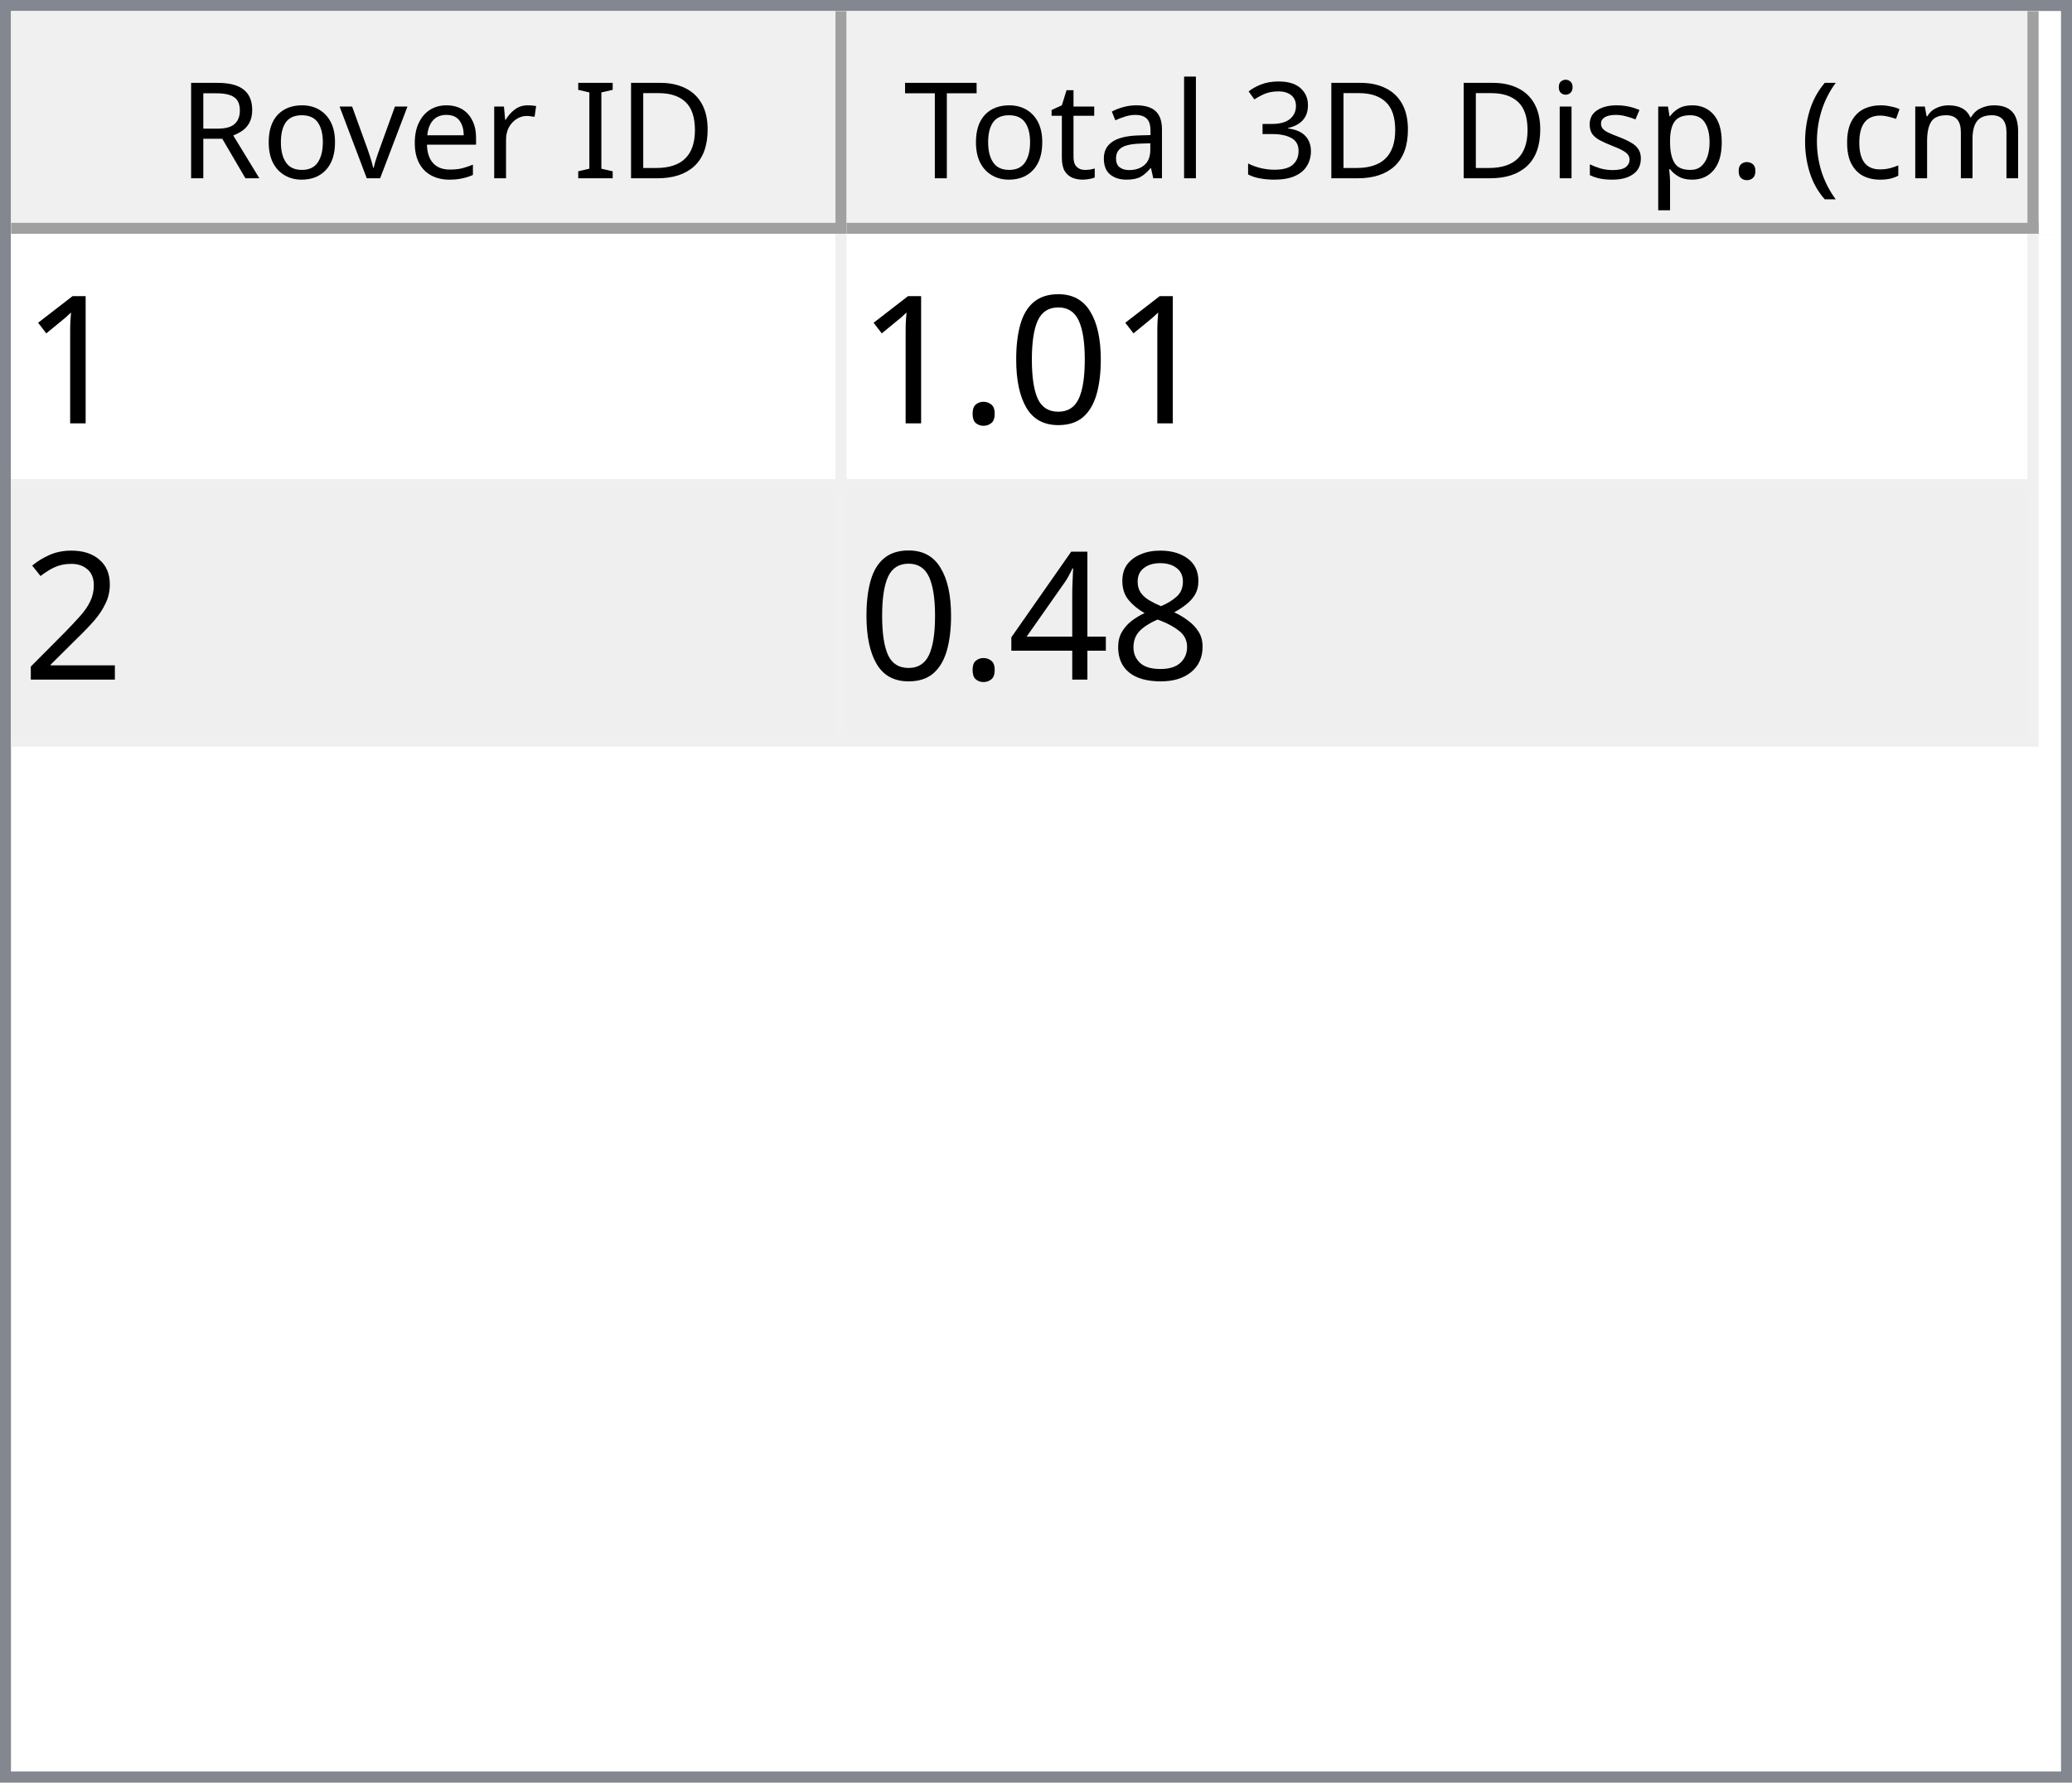
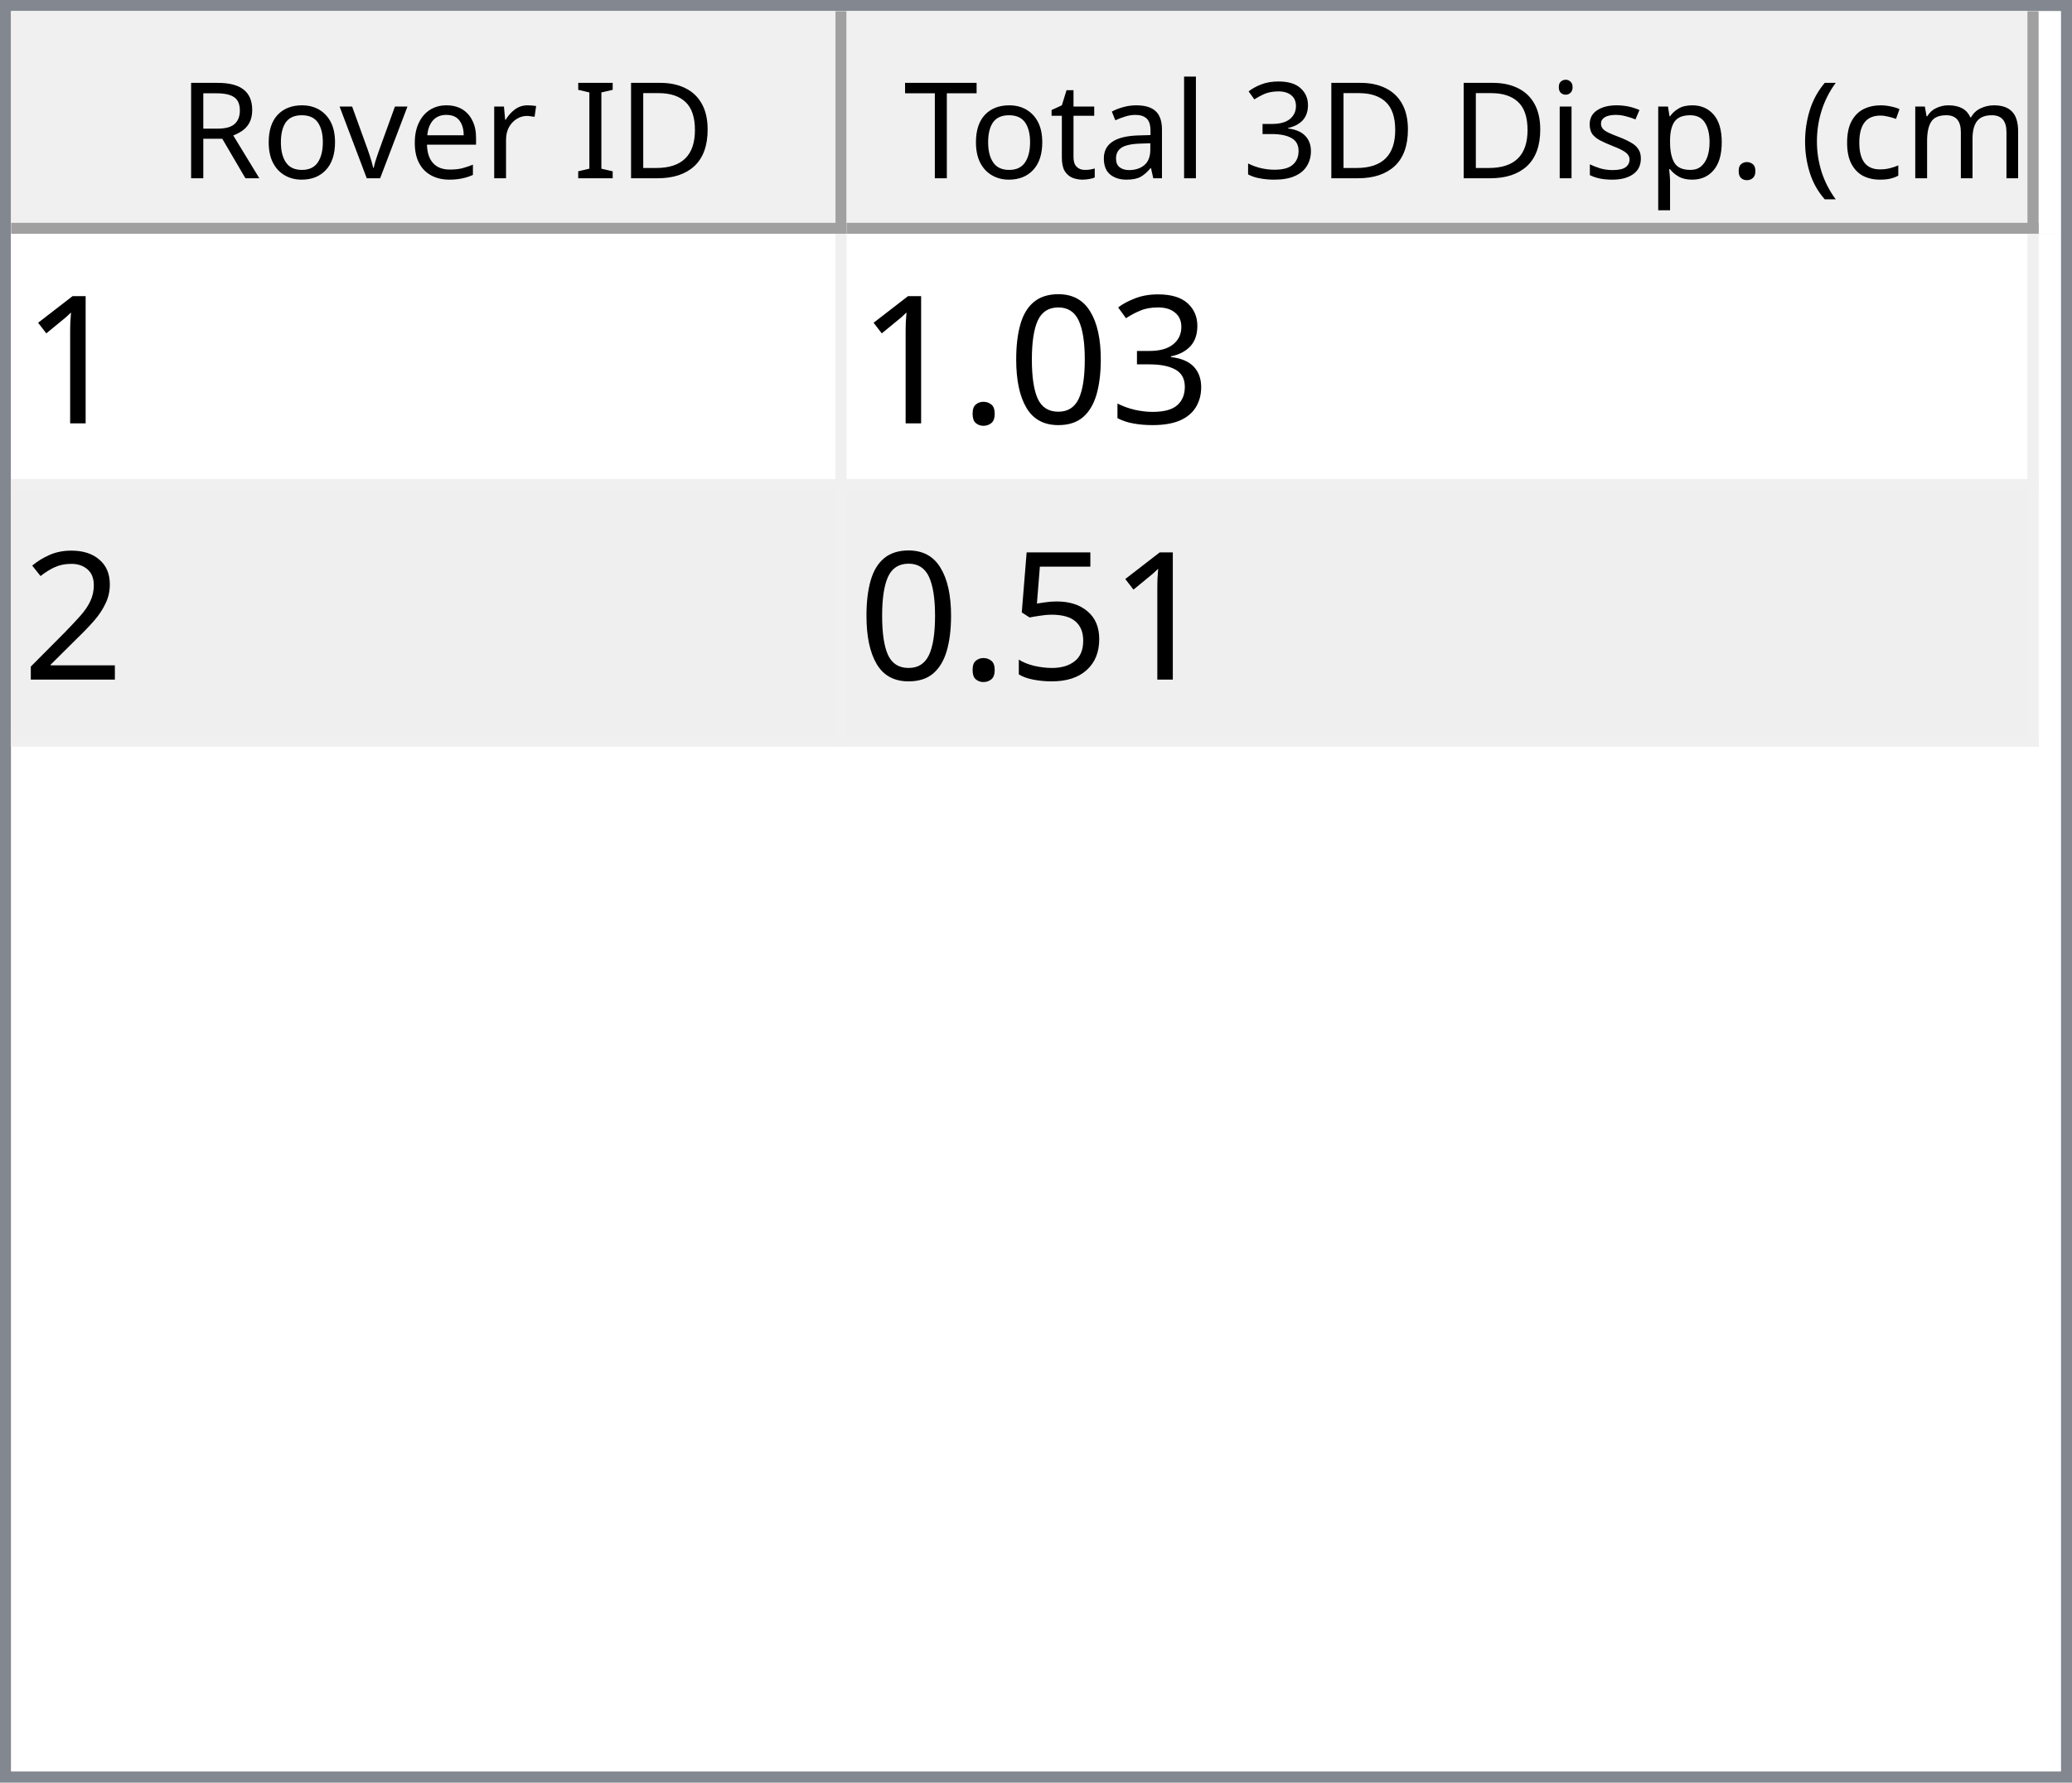
<svg xmlns="http://www.w3.org/2000/svg" style="fill-opacity:1; color-rendering:auto; color-interpolation:auto; text-rendering:auto; stroke:black; stroke-linecap:square; stroke-miterlimit:10; shape-rendering:auto; stroke-opacity:1; fill:black; stroke-dasharray:none; font-weight:normal; stroke-width:1; font-family:'Dialog'; font-style:normal; stroke-linejoin:miter; font-size:12px; stroke-dashoffset:0; image-rendering:auto;" width="186" height="160">
  <defs id="genericDefs" />
  <g>
    <defs id="defs1">
      <clipPath clipPathUnits="userSpaceOnUse" id="clipPath1">
        <path d="M0 0 L186 0 L186 160 L0 160 L0 0 Z" />
      </clipPath>
      <clipPath clipPathUnits="userSpaceOnUse" id="clipPath2">
        <path d="M0 0 L0 160 L186 160 L186 0 Z" />
      </clipPath>
      <clipPath clipPathUnits="userSpaceOnUse" id="clipPath3">
        <path d="M0 0 L0 20 L184 20 L184 0 Z" />
      </clipPath>
      <clipPath clipPathUnits="userSpaceOnUse" id="clipPath4">
        <path d="M0 0 L0 20 L75 20 L75 0 Z" />
      </clipPath>
      <clipPath clipPathUnits="userSpaceOnUse" id="clipPath5">
        <path d="M1 1 L1 19 L74 19 L74 1 Z" />
      </clipPath>
      <clipPath clipPathUnits="userSpaceOnUse" id="clipPath6">
        <path d="M0 0 L0 18 L73 18 L73 0 Z" />
      </clipPath>
      <clipPath clipPathUnits="userSpaceOnUse" id="clipPath7">
        <path d="M-0.5 -0.5 L-0.5 19.5 L74.5 19.5 L74.5 -0.5 Z" />
      </clipPath>
      <clipPath clipPathUnits="userSpaceOnUse" id="clipPath8">
        <path d="M0 0 L0 20 L107 20 L107 0 Z" />
      </clipPath>
      <clipPath clipPathUnits="userSpaceOnUse" id="clipPath9">
        <path d="M1 1 L1 19 L106 19 L106 1 Z" />
      </clipPath>
      <clipPath clipPathUnits="userSpaceOnUse" id="clipPath10">
        <path d="M0 0 L0 18 L105 18 L105 0 Z" />
      </clipPath>
      <clipPath clipPathUnits="userSpaceOnUse" id="clipPath11">
        <path d="M-0.5 -0.5 L-0.5 19.5 L106.5 19.5 L106.5 -0.5 Z" />
      </clipPath>
      <clipPath clipPathUnits="userSpaceOnUse" id="clipPath12">
        <path d="M0 0 L0 138 L184 138 L184 0 Z" />
      </clipPath>
      <clipPath clipPathUnits="userSpaceOnUse" id="clipPath13">
        <path d="M0 0 L0 46 L182 46 L182 0 Z" />
      </clipPath>
      <clipPath clipPathUnits="userSpaceOnUse" id="clipPath14">
        <path d="M-0.5 -0.5 L-0.5 45.5 L181.5 45.5 L181.5 -0.5 Z" />
      </clipPath>
      <clipPath clipPathUnits="userSpaceOnUse" id="clipPath15">
        <path d="M0 0 L0 22 L74 22 L74 0 Z" />
      </clipPath>
      <clipPath clipPathUnits="userSpaceOnUse" id="clipPath16">
        <path d="M0 0 L0 22 L106 22 L106 0 Z" />
      </clipPath>
      <font horiz-adv-x="64.551" id="font1">
        <font-face ascent="107.91" descent="25.098" units-per-em="100" style="font-style:normal; font-family:Segoe UI; font-weight:normal;" />
        <missing-glyph horiz-adv-x="64.551" d="M8.109 0 L8.109 68.266 L56.453 68.266 L56.453 0 L8.109 0 ZM15.328 7.234 L49.219 7.234 L49.219 61.031 L15.328 61.031 L15.328 7.234 Z" />
        <glyph unicode="D" horiz-adv-x="70.117" d="M9.188 0 L9.188 70.016 L28.516 70.016 Q65.531 70.016 65.531 35.891 Q65.531 19.672 55.25 9.836 Q44.969 0 27.734 0 L9.188 0 ZM17.391 62.594 L17.391 7.422 L27.828 7.422 Q41.609 7.422 49.273 14.797 Q56.938 22.172 56.938 35.688 Q56.938 62.594 28.328 62.594 L17.391 62.594 Z" />
        <glyph unicode="I" horiz-adv-x="26.611" d="M17.391 0 L9.188 0 L9.188 70.016 L17.391 70.016 L17.391 0 Z" />
        <glyph unicode=" " horiz-adv-x="27.393" d="" />
        <glyph unicode="r" horiz-adv-x="34.766" d="M34.188 41.891 Q32.078 43.5 28.125 43.5 Q23 43.5 19.555 38.672 Q16.109 33.844 16.109 25.484 L16.109 0 L8.109 0 L8.109 50 L16.109 50 L16.109 39.703 L16.312 39.703 Q18.016 44.969 21.531 47.922 Q25.047 50.875 29.391 50.875 Q32.516 50.875 34.188 50.203 L34.188 41.891 Z" />
        <glyph unicode="e" horiz-adv-x="52.295" d="M48.297 23 L12.984 23 Q13.188 14.656 17.484 10.109 Q21.781 5.562 29.297 5.562 Q37.75 5.562 44.828 11.141 L44.828 3.609 Q38.234 -1.172 27.391 -1.172 Q16.797 -1.172 10.742 5.641 Q4.688 12.453 4.688 24.812 Q4.688 36.469 11.305 43.82 Q17.922 51.172 27.734 51.172 Q37.547 51.172 42.922 44.828 Q48.297 38.484 48.297 27.203 L48.297 23 ZM40.094 29.781 Q40.047 36.719 36.75 40.578 Q33.453 44.438 27.594 44.438 Q21.922 44.438 17.969 40.383 Q14.016 36.328 13.094 29.781 L40.094 29.781 Z" />
        <glyph unicode="v" horiz-adv-x="47.9" d="M47.406 50 L27.484 0 L19.625 0 L0.688 50 L9.469 50 L22.172 13.672 Q23.578 9.672 23.922 6.688 L24.125 6.688 Q24.609 10.453 25.688 13.484 L38.969 50 L47.406 50 Z" />
        <glyph unicode="o" horiz-adv-x="58.594" d="M29 -1.172 Q17.922 -1.172 11.305 5.836 Q4.688 12.844 4.688 24.422 Q4.688 37.016 11.57 44.094 Q18.453 51.172 30.172 51.172 Q41.359 51.172 47.633 44.289 Q53.906 37.406 53.906 25.203 Q53.906 13.234 47.141 6.031 Q40.375 -1.172 29 -1.172 ZM29.594 44.438 Q21.875 44.438 17.383 39.188 Q12.891 33.938 12.891 24.703 Q12.891 15.828 17.43 10.695 Q21.969 5.562 29.594 5.562 Q37.359 5.562 41.531 10.594 Q45.703 15.625 45.703 24.906 Q45.703 34.281 41.531 39.359 Q37.359 44.438 29.594 44.438 Z" />
        <glyph unicode="R" horiz-adv-x="59.814" d="M59.375 0 L49.609 0 L37.891 19.625 Q36.281 22.359 34.766 24.289 Q33.25 26.219 31.664 27.438 Q30.078 28.656 28.25 29.219 Q26.422 29.781 24.125 29.781 L17.391 29.781 L17.391 0 L9.188 0 L9.188 70.016 L30.078 70.016 Q34.672 70.016 38.555 68.867 Q42.438 67.719 45.289 65.375 Q48.141 63.031 49.758 59.547 Q51.375 56.062 51.375 51.375 Q51.375 47.703 50.273 44.656 Q49.172 41.609 47.148 39.211 Q45.125 36.812 42.266 35.133 Q39.406 33.453 35.844 32.516 L35.844 32.328 Q37.594 31.547 38.891 30.547 Q40.188 29.547 41.359 28.18 Q42.531 26.812 43.68 25.078 Q44.828 23.344 46.234 21.047 L59.375 0 ZM17.391 62.594 L17.391 37.203 L28.516 37.203 Q31.594 37.203 34.203 38.133 Q36.812 39.062 38.719 40.797 Q40.625 42.531 41.703 45.047 Q42.781 47.562 42.781 50.688 Q42.781 56.297 39.141 59.445 Q35.5 62.594 28.609 62.594 L17.391 62.594 Z" />
        <glyph unicode=")" horiz-adv-x="30.176" d="M8.297 -15.922 L1.172 -15.922 Q16.406 2.344 16.406 26.812 Q16.406 51.469 1.078 70.016 L8.297 70.016 Q23.531 52.156 23.531 26.703 Q23.531 1.375 8.297 -15.922 Z" />
        <glyph unicode="m" horiz-adv-x="86.133" d="M79.109 0 L71.094 0 L71.094 28.719 Q71.094 37.016 68.531 40.727 Q65.969 44.438 59.906 44.438 Q54.781 44.438 51.195 39.75 Q47.609 35.062 47.609 28.516 L47.609 0 L39.594 0 L39.594 29.688 Q39.594 44.438 28.219 44.438 Q22.953 44.438 19.531 40.016 Q16.109 35.594 16.109 28.516 L16.109 0 L8.109 0 L8.109 50 L16.109 50 L16.109 42.094 L16.312 42.094 Q21.625 51.172 31.844 51.172 Q36.969 51.172 40.773 48.312 Q44.578 45.453 46 40.828 Q51.562 51.172 62.594 51.172 Q79.109 51.172 79.109 30.812 L79.109 0 Z" />
        <glyph unicode="c" horiz-adv-x="46.191" d="M42.188 2.297 Q36.422 -1.172 28.516 -1.172 Q17.828 -1.172 11.258 5.789 Q4.688 12.75 4.688 23.828 Q4.688 36.188 11.766 43.68 Q18.844 51.172 30.672 51.172 Q37.25 51.172 42.281 48.734 L42.281 40.531 Q36.719 44.438 30.375 44.438 Q22.703 44.438 17.797 38.945 Q12.891 33.453 12.891 24.516 Q12.891 15.719 17.508 10.641 Q22.125 5.562 29.891 5.562 Q36.422 5.562 42.188 9.906 L42.188 2.297 Z" />
        <glyph unicode="(" horiz-adv-x="30.176" d="M29.109 -15.922 L21.969 -15.922 Q6.844 1.375 6.844 26.703 Q6.844 52.156 21.969 70.016 L29.203 70.016 Q13.875 51.469 13.875 26.812 Q13.875 2.344 29.109 -15.922 Z" />
        <glyph unicode="." horiz-adv-x="21.68" d="M10.891 -1.078 Q8.641 -1.078 7.055 0.539 Q5.469 2.156 5.469 4.391 Q5.469 6.641 7.055 8.273 Q8.641 9.906 10.891 9.906 Q13.188 9.906 14.797 8.273 Q16.406 6.641 16.406 4.391 Q16.406 2.156 14.797 0.539 Q13.188 -1.078 10.891 -1.078 Z" />
        <glyph unicode="p" horiz-adv-x="58.789" d="M16.312 7.234 L16.109 7.234 L16.109 -23 L8.109 -23 L8.109 50 L16.109 50 L16.109 41.219 L16.312 41.219 Q22.219 51.172 33.594 51.172 Q43.266 51.172 48.688 44.461 Q54.109 37.75 54.109 26.469 Q54.109 13.922 48 6.375 Q41.891 -1.172 31.297 -1.172 Q21.578 -1.172 16.312 7.234 ZM16.109 27.391 L16.109 20.406 Q16.109 14.203 20.141 9.883 Q24.172 5.562 30.375 5.562 Q37.641 5.562 41.773 11.133 Q45.906 16.703 45.906 26.609 Q45.906 34.969 42.047 39.703 Q38.188 44.438 31.594 44.438 Q24.609 44.438 20.359 39.578 Q16.109 34.719 16.109 27.391 Z" />
        <glyph unicode="s" horiz-adv-x="42.432" d="M5.078 1.812 L5.078 10.406 Q11.625 5.562 19.484 5.562 Q30.031 5.562 30.031 12.594 Q30.031 14.594 29.125 15.992 Q28.219 17.391 26.68 18.461 Q25.141 19.531 23.07 20.383 Q21 21.234 18.609 22.172 Q15.281 23.484 12.766 24.828 Q10.25 26.172 8.57 27.859 Q6.891 29.547 6.031 31.695 Q5.172 33.844 5.172 36.719 Q5.172 40.234 6.789 42.945 Q8.406 45.656 11.086 47.484 Q13.766 49.312 17.211 50.242 Q20.656 51.172 24.312 51.172 Q30.812 51.172 35.938 48.922 L35.938 40.828 Q30.422 44.438 23.25 44.438 Q21 44.438 19.195 43.922 Q17.391 43.406 16.094 42.477 Q14.797 41.547 14.086 40.258 Q13.375 38.969 13.375 37.406 Q13.375 35.453 14.086 34.133 Q14.797 32.812 16.164 31.789 Q17.531 30.766 19.484 29.938 Q21.438 29.109 23.922 28.125 Q27.25 26.859 29.883 25.516 Q32.516 24.172 34.375 22.484 Q36.234 20.797 37.234 18.602 Q38.234 16.406 38.234 13.375 Q38.234 9.672 36.602 6.938 Q34.969 4.203 32.234 2.398 Q29.5 0.594 25.93 -0.289 Q22.359 -1.172 18.453 -1.172 Q10.75 -1.172 5.078 1.812 Z" />
        <glyph unicode="i" horiz-adv-x="24.219" d="M12.203 62.703 Q10.062 62.703 8.547 64.164 Q7.031 65.625 7.031 67.875 Q7.031 70.125 8.547 71.609 Q10.062 73.094 12.203 73.094 Q14.406 73.094 15.945 71.609 Q17.484 70.125 17.484 67.875 Q17.484 65.719 15.945 64.211 Q14.406 62.703 12.203 62.703 ZM16.109 0 L8.109 0 L8.109 50 L16.109 50 L16.109 0 Z" />
        <glyph unicode="3" horiz-adv-x="53.906" d="M46.531 19.828 Q46.531 15.094 44.75 11.211 Q42.969 7.328 39.719 4.57 Q36.469 1.812 31.93 0.297 Q27.391 -1.219 21.922 -1.219 Q11.922 -1.219 6 2.594 L6 11.188 Q13.094 5.609 22.219 5.609 Q25.875 5.609 28.828 6.539 Q31.781 7.469 33.906 9.227 Q36.031 10.984 37.18 13.477 Q38.328 15.969 38.328 19.094 Q38.328 32.812 18.797 32.812 L12.984 32.812 L12.984 39.594 L18.5 39.594 Q35.797 39.594 35.797 52.484 Q35.797 64.406 22.609 64.406 Q15.188 64.406 8.688 59.422 L8.688 67.188 Q15.375 71.188 24.609 71.188 Q29 71.188 32.57 69.969 Q36.141 68.75 38.68 66.555 Q41.219 64.359 42.609 61.281 Q44 58.203 44 54.5 Q44 40.672 30.031 36.719 L30.031 36.531 Q33.594 36.141 36.625 34.797 Q39.656 33.453 41.852 31.305 Q44.047 29.156 45.289 26.25 Q46.531 23.344 46.531 19.828 Z" />
        <glyph unicode="l" horiz-adv-x="24.219" d="M16.109 0 L8.109 0 L8.109 74.031 L16.109 74.031 L16.109 0 Z" />
        <glyph unicode="a" horiz-adv-x="50.879" d="M43.891 0 L35.891 0 L35.891 7.812 L35.688 7.812 Q30.469 -1.172 20.312 -1.172 Q12.844 -1.172 8.617 2.781 Q4.391 6.734 4.391 13.281 Q4.391 27.297 20.906 29.594 L35.891 31.688 Q35.891 44.438 25.594 44.438 Q16.547 44.438 9.281 38.281 L9.281 46.484 Q16.656 51.172 26.266 51.172 Q43.891 51.172 43.891 32.516 L43.891 0 ZM35.891 25.297 L23.828 23.641 Q18.266 22.859 15.43 20.875 Q12.594 18.891 12.594 13.875 Q12.594 10.203 15.211 7.883 Q17.828 5.562 22.172 5.562 Q28.125 5.562 32.008 9.742 Q35.891 13.922 35.891 20.312 L35.891 25.297 Z" />
        <glyph unicode="t" horiz-adv-x="33.887" d="M31.297 0.484 Q28.469 -1.078 23.828 -1.078 Q10.688 -1.078 10.688 13.578 L10.688 43.172 L2.094 43.172 L2.094 50 L10.688 50 L10.688 62.203 L18.703 64.797 L18.703 50 L31.297 50 L31.297 43.172 L18.703 43.172 L18.703 14.984 Q18.703 9.969 20.414 7.82 Q22.125 5.672 26.078 5.672 Q29.109 5.672 31.297 7.328 L31.297 0.484 Z" />
        <glyph unicode="T" horiz-adv-x="52.393" d="M50.594 62.594 L30.375 62.594 L30.375 0 L22.172 0 L22.172 62.594 L2 62.594 L2 70.016 L50.594 70.016 L50.594 62.594 Z" />
      </font>
      <font horiz-adv-x="75.0" id="font2">
        <font-face ascent="100.537" descent="21.973" units-per-em="100" style="font-style:normal; font-family:sans-serif; font-weight:normal;" />
        <missing-glyph horiz-adv-x="75.0" d="M12.5 0 L12.5 62.5 L62.5 62.5 L62.5 0 L12.5 0 ZM14.062 1.562 L60.938 1.562 L60.938 60.938 L14.062 60.938 L14.062 1.562 Z" />
        <glyph unicode="1" horiz-adv-x="55.615" d="M37.25 0 L28.469 0 L28.469 56 Q25.297 52.984 20.141 49.953 Q14.984 46.922 10.891 45.406 L10.891 53.906 Q18.266 57.375 23.781 62.305 Q29.297 67.234 31.594 71.875 L37.25 71.875 L37.25 0 Z" />
+         <glyph unicode="3" horiz-adv-x="55.615" d="M4.203 18.891 L12.984 20.062 Q14.5 12.594 18.141 9.297 Q21.781 6 27 6 Q33.203 6 37.477 10.297 Q41.75 14.594 41.75 20.953 Q41.75 27 37.797 30.93 Q33.844 34.859 27.734 34.859 Q25.25 34.859 21.531 33.891 L22.516 41.609 Q23.391 41.5 23.922 41.5 Q29.547 41.5 34.039 44.43 Q38.531 47.359 38.531 53.469 Q38.531 58.297 35.258 61.477 Q31.984 64.656 26.812 64.656 Q21.688 64.656 18.266 61.43 Q14.844 58.203 13.875 51.766 L5.078 53.328 Q6.688 62.156 12.398 67.016 Q18.109 71.875 26.609 71.875 Q32.469 71.875 37.398 69.359 Q42.328 66.844 44.945 62.5 Q47.562 58.156 47.562 53.266 Q47.562 48.641 45.07 44.828 Q42.578 41.016 37.703 38.766 Q44.047 37.312 47.562 32.695 Q51.078 28.078 51.078 21.141 Q51.078 11.766 44.242 5.25 Q37.406 -1.266 26.953 -1.266 Q17.531 -1.266 11.305 4.352 Q5.078 9.969 4.203 18.891 Z" />
        <glyph unicode="0" horiz-adv-x="55.615" d="M4.156 35.297 Q4.156 48 6.766 55.742 Q9.375 63.484 14.523 67.68 Q19.672 71.875 27.484 71.875 Q33.25 71.875 37.594 69.555 Q41.938 67.234 44.773 62.867 Q47.609 58.5 49.219 52.227 Q50.828 45.953 50.828 35.297 Q50.828 22.703 48.242 14.969 Q45.656 7.234 40.508 3.008 Q35.359 -1.219 27.484 -1.219 Q17.141 -1.219 11.234 6.203 Q4.156 15.141 4.156 35.297 ZM13.188 35.297 Q13.188 17.672 17.312 11.836 Q21.438 6 27.484 6 Q33.547 6 37.672 11.859 Q41.797 17.719 41.797 35.297 Q41.797 52.984 37.672 58.789 Q33.547 64.594 27.391 64.594 Q21.344 64.594 17.719 59.469 Q13.188 52.938 13.188 35.297 Z" />
        <glyph unicode="." horiz-adv-x="27.783" d="M9.078 0 L9.078 10.016 L19.094 10.016 L19.094 0 L9.078 0 Z" />
        <glyph unicode="2" horiz-adv-x="55.615" d="M50.344 8.453 L50.344 0 L3.031 0 Q2.938 3.172 4.047 6.109 Q5.859 10.938 9.836 15.625 Q13.812 20.312 21.344 26.469 Q33.016 36.031 37.117 41.625 Q41.219 47.219 41.219 52.203 Q41.219 57.422 37.477 61.008 Q33.734 64.594 27.734 64.594 Q21.391 64.594 17.578 60.789 Q13.766 56.984 13.719 50.25 L4.688 51.172 Q5.609 61.281 11.664 66.578 Q17.719 71.875 27.938 71.875 Q38.234 71.875 44.242 66.164 Q50.25 60.453 50.25 52 Q50.25 47.703 48.492 43.555 Q46.734 39.406 42.656 34.812 Q38.578 30.219 29.109 22.219 Q21.188 15.578 18.945 13.211 Q16.703 10.844 15.234 8.453 L50.344 8.453 Z" />
-         <glyph unicode="8" horiz-adv-x="55.615" d="M17.672 38.812 Q12.203 40.828 9.57 44.539 Q6.938 48.25 6.938 53.422 Q6.938 61.234 12.555 66.555 Q18.172 71.875 27.484 71.875 Q36.859 71.875 42.578 66.43 Q48.297 60.984 48.297 53.172 Q48.297 48.188 45.68 44.508 Q43.062 40.828 37.75 38.812 Q44.344 36.672 47.781 31.883 Q51.219 27.094 51.219 20.453 Q51.219 11.281 44.727 5.031 Q38.234 -1.219 27.641 -1.219 Q17.047 -1.219 10.547 5.055 Q4.047 11.328 4.047 20.703 Q4.047 27.688 7.594 32.398 Q11.141 37.109 17.672 38.812 ZM15.922 53.719 Q15.922 48.641 19.195 45.414 Q22.469 42.188 27.688 42.188 Q32.766 42.188 36.016 45.383 Q39.266 48.578 39.266 53.219 Q39.266 58.062 35.914 61.359 Q32.562 64.656 27.594 64.656 Q22.562 64.656 19.242 61.43 Q15.922 58.203 15.922 53.719 ZM13.094 20.656 Q13.094 16.891 14.875 13.375 Q16.656 9.859 20.172 7.93 Q23.688 6 27.734 6 Q34.031 6 38.133 10.055 Q42.234 14.109 42.234 20.359 Q42.234 26.703 38.016 30.859 Q33.797 35.016 27.438 35.016 Q21.234 35.016 17.164 30.914 Q13.094 26.812 13.094 20.656 Z" />
-         <glyph unicode="4" horiz-adv-x="55.615" d="M32.328 0 L32.328 17.141 L1.266 17.141 L1.266 25.203 L33.938 71.578 L41.109 71.578 L41.109 25.203 L50.781 25.203 L50.781 17.141 L41.109 17.141 L41.109 0 L32.328 0 ZM32.328 25.203 L32.328 57.469 L9.906 25.203 L32.328 25.203 Z" />
+         <glyph unicode="5" horiz-adv-x="55.615" d="M4.156 18.75 L13.375 19.531 Q14.406 12.797 18.141 9.398 Q21.875 6 27.156 6 Q33.5 6 37.891 10.789 Q42.281 15.578 42.281 23.484 Q42.281 31 38.062 35.352 Q33.844 39.703 27 39.703 Q22.75 39.703 19.336 37.773 Q15.922 35.844 13.969 32.766 L5.719 33.844 L12.641 70.609 L48.25 70.609 L48.25 62.203 L19.672 62.203 L15.828 42.969 Q22.266 47.469 29.344 47.469 Q38.719 47.469 45.164 40.969 Q51.609 34.469 51.609 24.266 Q51.609 14.547 45.953 7.469 Q39.062 -1.219 27.156 -1.219 Q17.391 -1.219 11.211 4.25 Q5.031 9.719 4.156 18.75 Z" />
      </font>
    </defs>
    <g style="fill:white; stroke:white;">
      <rect x="0" y="0" width="186" style="clip-path:url(#clipPath1); stroke:none;" height="160" />
    </g>
    <g style="fill:white; text-rendering:optimizeSpeed; color-rendering:optimizeSpeed; image-rendering:optimizeSpeed; shape-rendering:crispEdges; stroke:white; color-interpolation:sRGB;">
      <rect x="0" width="186" height="160" y="0" style="stroke:none;" />
      <path style="stroke:none;" d="M0 160 L186 160 L186 0 L0 0 Z" />
    </g>
    <g style="fill:rgb(240,240,240); font-family:'Segoe UI'; stroke:rgb(240,240,240);">
      <rect x="0" y="0" width="186" style="clip-path:url(#clipPath2); stroke:none;" height="160" />
    </g>
    <g style="fill:rgb(130,135,144); font-family:'Segoe UI'; stroke:rgb(130,135,144);">
      <path d="M0 0 L186 0 L186 160 L0 160 L0 0 ZM1 1 L185 1 L185 159 L1 159 L1 1 Z" style="fill-rule:evenodd; clip-path:url(#clipPath2); stroke:none;" />
    </g>
    <g style="fill:white; font-family:'Segoe UI'; stroke:white;" transform="translate(1,1)">
      <rect x="0" y="0" width="184" style="clip-path:url(#clipPath3); stroke:none;" height="20" />
    </g>
    <g style="fill:rgb(240,240,240); font-family:'Segoe UI'; stroke:rgb(240,240,240);" transform="translate(1,1)">
      <rect x="0" y="0" width="75" style="clip-path:url(#clipPath4); stroke:none;" height="20" />
    </g>
    <g style="font-family:'Segoe UI';" transform="translate(2,2)">
      <text x="14" xml:space="preserve" y="14" style="clip-path:url(#clipPath6); stroke:none;">Rover ID</text>
    </g>
    <g style="fill:rgb(160,160,160); font-family:'Segoe UI'; stroke:rgb(160,160,160); stroke-linejoin:bevel;" transform="translate(1.5,1.5)">
      <line x1="74" x2="74" y1="0" style="fill:none; clip-path:url(#clipPath7);" y2="19" />
    </g>
    <g style="fill:rgb(160,160,160); font-family:'Segoe UI'; stroke:rgb(160,160,160); stroke-linejoin:bevel;" transform="matrix(1,0,0,1,1,1) translate(0.5,0.5)">
      <line x1="0" x2="74" y1="19" style="fill:none; clip-path:url(#clipPath7);" y2="19" />
    </g>
    <g style="fill:rgb(240,240,240); font-family:'Segoe UI'; stroke:rgb(240,240,240);" transform="translate(76,1)">
      <rect x="0" y="0" width="107" style="clip-path:url(#clipPath8); stroke:none;" height="20" />
    </g>
    <g style="font-family:'Segoe UI';" transform="translate(77,2)">
      <text x="1" xml:space="preserve" y="14" style="clip-path:url(#clipPath10); stroke:none;"> Total 3D Disp. (cm)</text>
    </g>
    <g style="fill:rgb(160,160,160); font-family:'Segoe UI'; stroke:rgb(160,160,160); stroke-linejoin:bevel;" transform="translate(76.5,1.5)">
      <line x1="106" x2="106" y1="0" style="fill:none; clip-path:url(#clipPath11);" y2="19" />
    </g>
    <g style="fill:rgb(160,160,160); font-family:'Segoe UI'; stroke:rgb(160,160,160); stroke-linejoin:bevel;" transform="matrix(1,0,0,1,76,1) translate(0.5,0.5)">
      <line x1="0" x2="106" y1="19" style="fill:none; clip-path:url(#clipPath11);" y2="19" />
    </g>
    <g style="fill:white; font-family:'Segoe UI'; stroke:white;" transform="translate(1,21)">
      <rect x="0" y="0" width="184" style="clip-path:url(#clipPath12); stroke:none;" height="138" />
    </g>
    <g style="fill:rgb(240,240,240); font-size:16px; font-family:sans-serif; stroke:rgb(240,240,240);" transform="translate(1,21)">
      <rect x="0" y="0" width="182" style="clip-path:url(#clipPath13); stroke:none;" height="46" />
      <line transform="translate(0.5,0.5)" x1="0" x2="181" y1="22" style="clip-path:url(#clipPath14); fill:none; stroke-linejoin:bevel;" y2="22" />
    </g>
    <g transform="matrix(1,0,0,1,1,21) translate(0.5,0.5)" style="fill:rgb(240,240,240); font-size:16px; font-family:sans-serif; stroke:rgb(240,240,240); stroke-linejoin:bevel;">
      <line x1="0" x2="181" y1="45" style="fill:none; clip-path:url(#clipPath14);" y2="45" />
    </g>
    <g transform="matrix(1,0,0,1,1,21) translate(0.5,0.5)" style="fill:rgb(240,240,240); font-size:16px; font-family:sans-serif; stroke:rgb(240,240,240); stroke-linejoin:bevel;">
      <line x1="74" x2="74" y1="0" style="fill:none; clip-path:url(#clipPath14);" y2="45" />
    </g>
    <g transform="matrix(1,0,0,1,1,21) translate(0.5,0.5)" style="fill:rgb(240,240,240); font-size:16px; font-family:sans-serif; stroke:rgb(240,240,240); stroke-linejoin:bevel;">
      <line x1="181" x2="181" y1="0" style="fill:none; clip-path:url(#clipPath14);" y2="45" />
    </g>
    <g style="fill:white; font-size:16px; font-family:sans-serif; stroke:white;" transform="matrix(1,0,0,1,1,21)">
      <rect x="0" y="0" width="74" style="clip-path:url(#clipPath15); stroke:none;" height="22" />
      <text x="1" y="17" style="fill:black; clip-path:url(#clipPath15); stroke:none;" xml:space="preserve">1</text>
    </g>
    <g style="fill:white; font-size:16px; font-family:sans-serif; stroke:white;" transform="matrix(1,0,0,1,1,21) translate(75,0)">
      <rect x="0" y="0" width="106" style="clip-path:url(#clipPath16); stroke:none;" height="22" />
-       <text x="1" y="17" style="fill:black; clip-path:url(#clipPath16); stroke:none;" xml:space="preserve">1.01</text>
+       <text x="1" y="17" style="fill:black; clip-path:url(#clipPath16); stroke:none;" xml:space="preserve">1.03</text>
    </g>
    <g style="fill:rgb(239,239,239); font-size:16px; font-family:sans-serif; stroke:rgb(239,239,239);" transform="matrix(1,0,0,1,1,21) translate(0,23)">
      <rect x="0" y="0" width="74" style="clip-path:url(#clipPath15); stroke:none;" height="22" />
      <text x="1" y="17" style="fill:black; clip-path:url(#clipPath15); stroke:none;" xml:space="preserve">2</text>
    </g>
    <g style="fill:rgb(239,239,239); font-size:16px; font-family:sans-serif; stroke:rgb(239,239,239);" transform="matrix(1,0,0,1,1,21) translate(75,23)">
      <rect x="0" y="0" width="106" style="clip-path:url(#clipPath16); stroke:none;" height="22" />
-       <text x="1" y="17" style="fill:black; clip-path:url(#clipPath16); stroke:none;" xml:space="preserve">0.48</text>
+       <text x="1" y="17" style="fill:black; clip-path:url(#clipPath16); stroke:none;" xml:space="preserve">0.51</text>
    </g>
  </g>
</svg>
